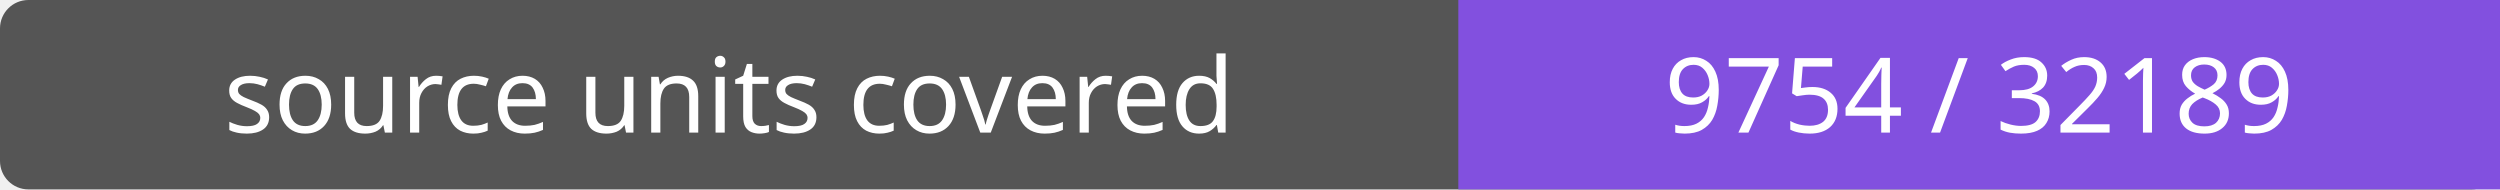
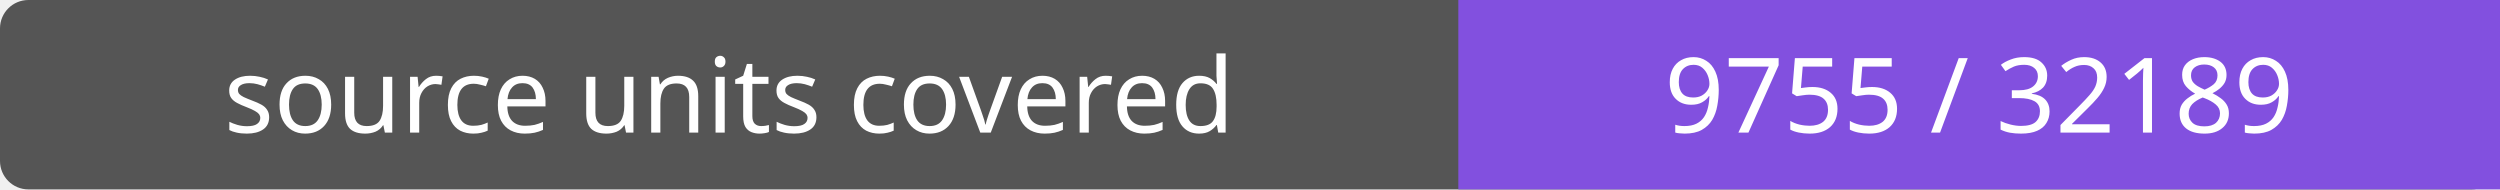
- <svg xmlns="http://www.w3.org/2000/svg" width="264" height="20" role="img" aria-label="source units covered: 9754 / 32189">
+ <svg xmlns="http://www.w3.org/2000/svg" width="264" height="20" role="img" aria-label="source units covered: 9755 / 32189">
  <rect width="264" height="20" rx="3" fill="#555" />
  <path fill="#8250df" d="M154 0h110v20H154z" />
  <g fill="#fff" text-anchor="middle" font-family="Verdana,sans-serif" font-size="11">
    <text x="77.0" y="14">source units covered</text>
-     <text x="209.0" y="14">9754 / 32189</text>
+     <text x="209.0" y="14">9755 / 32189</text>
  </g>
</svg>
